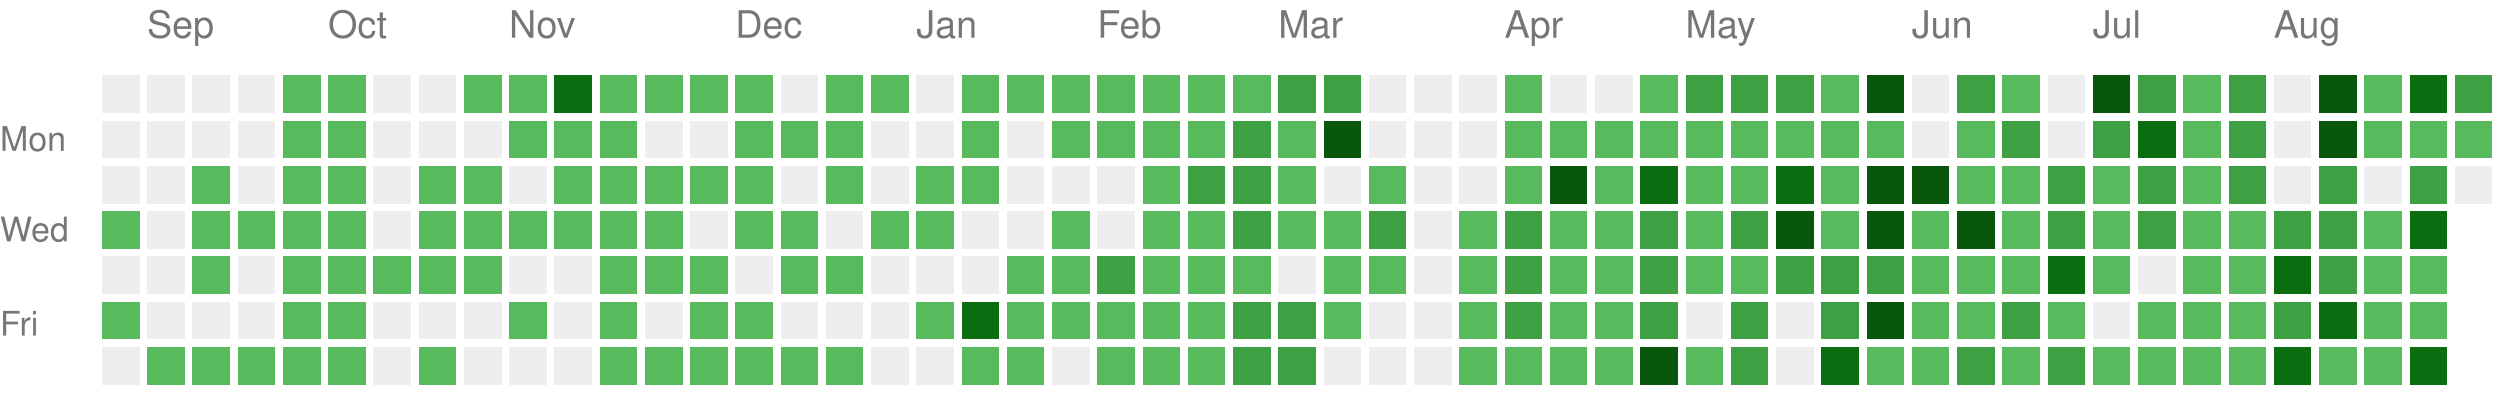
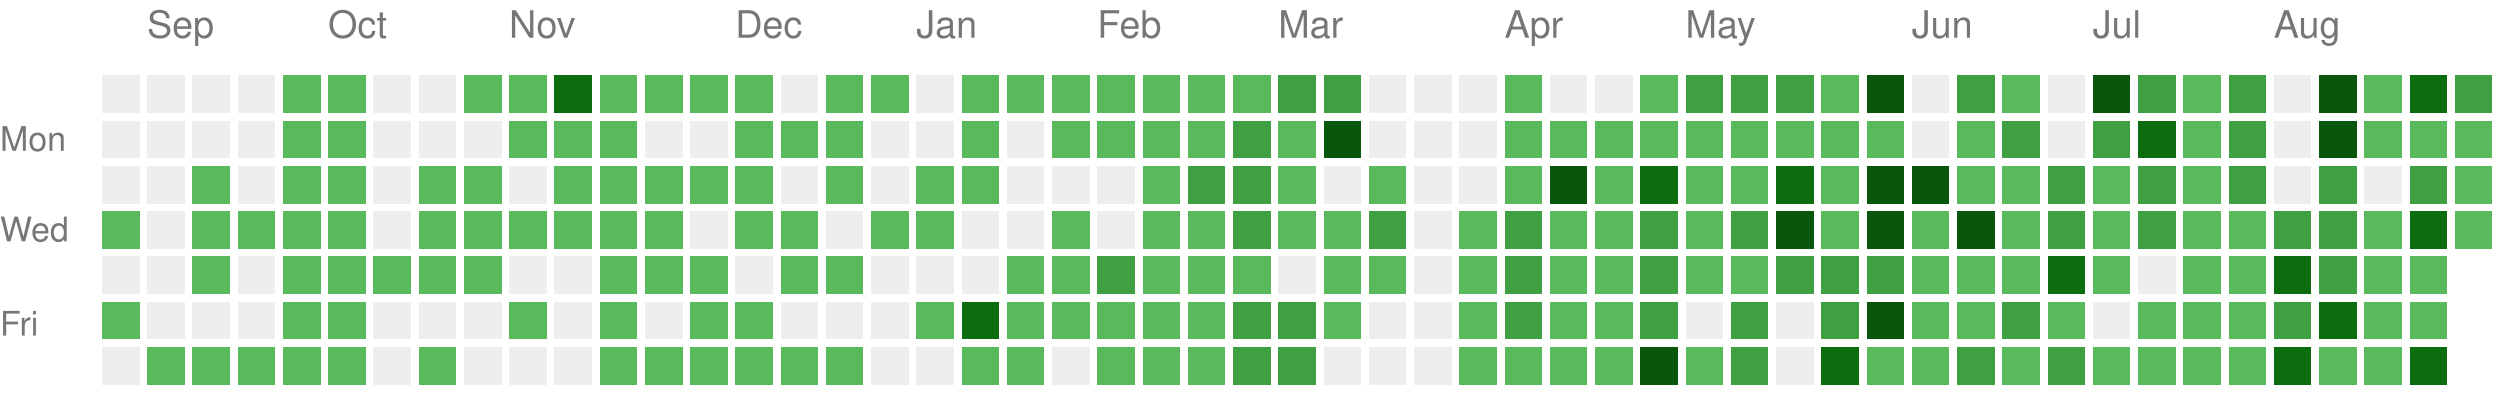
<svg xmlns="http://www.w3.org/2000/svg" version="1.1" width="663" height="104">
  <rect style="fill:#EEEEEE;shape-rendering:crispedges;" data-score="0" data-date="2025-08-31" x="27" y="20" width="10" height="10" />
  <rect style="fill:#EEEEEE;shape-rendering:crispedges;" data-score="0" data-date="2025-09-07" x="39" y="20" width="10" height="10" />
  <rect style="fill:#EEEEEE;shape-rendering:crispedges;" data-score="0" data-date="2025-09-14" x="51" y="20" width="10" height="10" />
  <rect style="fill:#EEEEEE;shape-rendering:crispedges;" data-score="0" data-date="2025-09-21" x="63" y="20" width="10" height="10" />
  <rect style="fill:#58ba5c;shape-rendering:crispedges;" data-score="1" data-date="2025-09-28" x="75" y="20" width="10" height="10" />
  <rect style="fill:#58ba5c;shape-rendering:crispedges;" data-score="1" data-date="2025-10-05" x="87" y="20" width="10" height="10" />
  <rect style="fill:#EEEEEE;shape-rendering:crispedges;" data-score="0" data-date="2025-10-12" x="99" y="20" width="10" height="10" />
  <rect style="fill:#EEEEEE;shape-rendering:crispedges;" data-score="0" data-date="2025-10-19" x="111" y="20" width="10" height="10" />
  <rect style="fill:#58ba5c;shape-rendering:crispedges;" data-score="1" data-date="2025-10-26" x="123" y="20" width="10" height="10" />
  <rect style="fill:#58ba5c;shape-rendering:crispedges;" data-score="1" data-date="2025-11-02" x="135" y="20" width="10" height="10" />
  <rect style="fill:#0b6d0f;shape-rendering:crispedges;" data-score="3" data-date="2025-11-09" x="147" y="20" width="10" height="10" />
  <rect style="fill:#58ba5c;shape-rendering:crispedges;" data-score="1" data-date="2025-11-16" x="159" y="20" width="10" height="10" />
  <rect style="fill:#58ba5c;shape-rendering:crispedges;" data-score="1" data-date="2025-11-23" x="171" y="20" width="10" height="10" />
  <rect style="fill:#58ba5c;shape-rendering:crispedges;" data-score="1" data-date="2025-11-30" x="183" y="20" width="10" height="10" />
  <rect style="fill:#58ba5c;shape-rendering:crispedges;" data-score="1" data-date="2025-12-07" x="195" y="20" width="10" height="10" />
  <rect style="fill:#EEEEEE;shape-rendering:crispedges;" data-score="0" data-date="2025-12-14" x="207" y="20" width="10" height="10" />
  <rect style="fill:#58ba5c;shape-rendering:crispedges;" data-score="1" data-date="2025-12-21" x="219" y="20" width="10" height="10" />
  <rect style="fill:#58ba5c;shape-rendering:crispedges;" data-score="1" data-date="2025-12-28" x="231" y="20" width="10" height="10" />
  <rect style="fill:#EEEEEE;shape-rendering:crispedges;" data-score="0" data-date="2026-01-04" x="243" y="20" width="10" height="10" />
  <rect style="fill:#58ba5c;shape-rendering:crispedges;" data-score="1" data-date="2026-01-11" x="255" y="20" width="10" height="10" />
  <rect style="fill:#58ba5c;shape-rendering:crispedges;" data-score="1" data-date="2026-01-18" x="267" y="20" width="10" height="10" />
  <rect style="fill:#58ba5c;shape-rendering:crispedges;" data-score="1" data-date="2026-01-25" x="279" y="20" width="10" height="10" />
  <rect style="fill:#58ba5c;shape-rendering:crispedges;" data-score="1" data-date="2026-02-01" x="291" y="20" width="10" height="10" />
  <rect style="fill:#58ba5c;shape-rendering:crispedges;" data-score="1" data-date="2026-02-08" x="303" y="20" width="10" height="10" />
  <rect style="fill:#58ba5c;shape-rendering:crispedges;" data-score="1" data-date="2026-02-15" x="315" y="20" width="10" height="10" />
  <rect style="fill:#58ba5c;shape-rendering:crispedges;" data-score="1" data-date="2026-02-22" x="327" y="20" width="10" height="10" />
  <rect style="fill:#3ea042;shape-rendering:crispedges;" data-score="2" data-date="2026-03-01" x="339" y="20" width="10" height="10" />
  <rect style="fill:#3ea042;shape-rendering:crispedges;" data-score="2" data-date="2026-03-08" x="351" y="20" width="10" height="10" />
  <rect style="fill:#EEEEEE;shape-rendering:crispedges;" data-score="0" data-date="2026-03-15" x="363" y="20" width="10" height="10" />
  <rect style="fill:#EEEEEE;shape-rendering:crispedges;" data-score="0" data-date="2026-03-22" x="375" y="20" width="10" height="10" />
  <rect style="fill:#EEEEEE;shape-rendering:crispedges;" data-score="0" data-date="2026-03-29" x="387" y="20" width="10" height="10" />
  <rect style="fill:#58ba5c;shape-rendering:crispedges;" data-score="1" data-date="2026-04-05" x="399" y="20" width="10" height="10" />
  <rect style="fill:#EEEEEE;shape-rendering:crispedges;" data-score="0" data-date="2026-04-12" x="411" y="20" width="10" height="10" />
  <rect style="fill:#EEEEEE;shape-rendering:crispedges;" data-score="0" data-date="2026-04-19" x="423" y="20" width="10" height="10" />
  <rect style="fill:#58ba5c;shape-rendering:crispedges;" data-score="1" data-date="2026-04-26" x="435" y="20" width="10" height="10" />
  <rect style="fill:#3ea042;shape-rendering:crispedges;" data-score="2" data-date="2026-05-03" x="447" y="20" width="10" height="10" />
  <rect style="fill:#3ea042;shape-rendering:crispedges;" data-score="2" data-date="2026-05-10" x="459" y="20" width="10" height="10" />
  <rect style="fill:#3ea042;shape-rendering:crispedges;" data-score="2" data-date="2026-05-17" x="471" y="20" width="10" height="10" />
  <rect style="fill:#58ba5c;shape-rendering:crispedges;" data-score="1" data-date="2026-05-24" x="483" y="20" width="10" height="10" />
  <rect style="fill:#09570c;shape-rendering:crispedges;" data-score="4" data-date="2026-05-31" x="495" y="20" width="10" height="10" />
  <rect style="fill:#EEEEEE;shape-rendering:crispedges;" data-score="0" data-date="2026-06-07" x="507" y="20" width="10" height="10" />
  <rect style="fill:#3ea042;shape-rendering:crispedges;" data-score="2" data-date="2026-06-14" x="519" y="20" width="10" height="10" />
  <rect style="fill:#58ba5c;shape-rendering:crispedges;" data-score="1" data-date="2026-06-21" x="531" y="20" width="10" height="10" />
  <rect style="fill:#EEEEEE;shape-rendering:crispedges;" data-score="0" data-date="2026-06-28" x="543" y="20" width="10" height="10" />
  <rect style="fill:#09570c;shape-rendering:crispedges;" data-score="4" data-date="2026-07-05" x="555" y="20" width="10" height="10" />
  <rect style="fill:#3ea042;shape-rendering:crispedges;" data-score="2" data-date="2026-07-12" x="567" y="20" width="10" height="10" />
  <rect style="fill:#58ba5c;shape-rendering:crispedges;" data-score="1" data-date="2026-07-19" x="579" y="20" width="10" height="10" />
  <rect style="fill:#3ea042;shape-rendering:crispedges;" data-score="2" data-date="2026-07-26" x="591" y="20" width="10" height="10" />
  <rect style="fill:#EEEEEE;shape-rendering:crispedges;" data-score="0" data-date="2026-08-02" x="603" y="20" width="10" height="10" />
  <rect style="fill:#09570c;shape-rendering:crispedges;" data-score="4" data-date="2026-08-09" x="615" y="20" width="10" height="10" />
  <rect style="fill:#58ba5c;shape-rendering:crispedges;" data-score="1" data-date="2026-08-16" x="627" y="20" width="10" height="10" />
  <rect style="fill:#0b6d0f;shape-rendering:crispedges;" data-score="3" data-date="2026-08-23" x="639" y="20" width="10" height="10" />
  <rect style="fill:#3ea042;shape-rendering:crispedges;" data-score="2" data-date="2026-08-30" x="651" y="20" width="10" height="10" />
  <rect style="fill:#EEEEEE;shape-rendering:crispedges;" data-score="0" data-date="2025-09-01" x="27" y="32" width="10" height="10" />
  <rect style="fill:#EEEEEE;shape-rendering:crispedges;" data-score="0" data-date="2025-09-08" x="39" y="32" width="10" height="10" />
  <rect style="fill:#EEEEEE;shape-rendering:crispedges;" data-score="0" data-date="2025-09-15" x="51" y="32" width="10" height="10" />
  <rect style="fill:#EEEEEE;shape-rendering:crispedges;" data-score="0" data-date="2025-09-22" x="63" y="32" width="10" height="10" />
  <rect style="fill:#58ba5c;shape-rendering:crispedges;" data-score="1" data-date="2025-09-29" x="75" y="32" width="10" height="10" />
  <rect style="fill:#58ba5c;shape-rendering:crispedges;" data-score="1" data-date="2025-10-06" x="87" y="32" width="10" height="10" />
  <rect style="fill:#EEEEEE;shape-rendering:crispedges;" data-score="0" data-date="2025-10-13" x="99" y="32" width="10" height="10" />
  <rect style="fill:#EEEEEE;shape-rendering:crispedges;" data-score="0" data-date="2025-10-20" x="111" y="32" width="10" height="10" />
  <rect style="fill:#EEEEEE;shape-rendering:crispedges;" data-score="0" data-date="2025-10-27" x="123" y="32" width="10" height="10" />
  <rect style="fill:#58ba5c;shape-rendering:crispedges;" data-score="1" data-date="2025-11-03" x="135" y="32" width="10" height="10" />
  <rect style="fill:#58ba5c;shape-rendering:crispedges;" data-score="1" data-date="2025-11-10" x="147" y="32" width="10" height="10" />
  <rect style="fill:#58ba5c;shape-rendering:crispedges;" data-score="1" data-date="2025-11-17" x="159" y="32" width="10" height="10" />
  <rect style="fill:#EEEEEE;shape-rendering:crispedges;" data-score="0" data-date="2025-11-24" x="171" y="32" width="10" height="10" />
  <rect style="fill:#EEEEEE;shape-rendering:crispedges;" data-score="0" data-date="2025-12-01" x="183" y="32" width="10" height="10" />
  <rect style="fill:#58ba5c;shape-rendering:crispedges;" data-score="1" data-date="2025-12-08" x="195" y="32" width="10" height="10" />
  <rect style="fill:#58ba5c;shape-rendering:crispedges;" data-score="1" data-date="2025-12-15" x="207" y="32" width="10" height="10" />
  <rect style="fill:#58ba5c;shape-rendering:crispedges;" data-score="1" data-date="2025-12-22" x="219" y="32" width="10" height="10" />
  <rect style="fill:#EEEEEE;shape-rendering:crispedges;" data-score="0" data-date="2025-12-29" x="231" y="32" width="10" height="10" />
  <rect style="fill:#EEEEEE;shape-rendering:crispedges;" data-score="0" data-date="2026-01-05" x="243" y="32" width="10" height="10" />
  <rect style="fill:#58ba5c;shape-rendering:crispedges;" data-score="1" data-date="2026-01-12" x="255" y="32" width="10" height="10" />
  <rect style="fill:#EEEEEE;shape-rendering:crispedges;" data-score="0" data-date="2026-01-19" x="267" y="32" width="10" height="10" />
  <rect style="fill:#58ba5c;shape-rendering:crispedges;" data-score="1" data-date="2026-01-26" x="279" y="32" width="10" height="10" />
  <rect style="fill:#58ba5c;shape-rendering:crispedges;" data-score="1" data-date="2026-02-02" x="291" y="32" width="10" height="10" />
  <rect style="fill:#58ba5c;shape-rendering:crispedges;" data-score="1" data-date="2026-02-09" x="303" y="32" width="10" height="10" />
  <rect style="fill:#58ba5c;shape-rendering:crispedges;" data-score="1" data-date="2026-02-16" x="315" y="32" width="10" height="10" />
  <rect style="fill:#3ea042;shape-rendering:crispedges;" data-score="2" data-date="2026-02-23" x="327" y="32" width="10" height="10" />
  <rect style="fill:#58ba5c;shape-rendering:crispedges;" data-score="1" data-date="2026-03-02" x="339" y="32" width="10" height="10" />
  <rect style="fill:#09570c;shape-rendering:crispedges;" data-score="4" data-date="2026-03-09" x="351" y="32" width="10" height="10" />
  <rect style="fill:#EEEEEE;shape-rendering:crispedges;" data-score="0" data-date="2026-03-16" x="363" y="32" width="10" height="10" />
  <rect style="fill:#EEEEEE;shape-rendering:crispedges;" data-score="0" data-date="2026-03-23" x="375" y="32" width="10" height="10" />
  <rect style="fill:#EEEEEE;shape-rendering:crispedges;" data-score="0" data-date="2026-03-30" x="387" y="32" width="10" height="10" />
  <rect style="fill:#58ba5c;shape-rendering:crispedges;" data-score="1" data-date="2026-04-06" x="399" y="32" width="10" height="10" />
  <rect style="fill:#58ba5c;shape-rendering:crispedges;" data-score="1" data-date="2026-04-13" x="411" y="32" width="10" height="10" />
  <rect style="fill:#58ba5c;shape-rendering:crispedges;" data-score="1" data-date="2026-04-20" x="423" y="32" width="10" height="10" />
  <rect style="fill:#58ba5c;shape-rendering:crispedges;" data-score="1" data-date="2026-04-27" x="435" y="32" width="10" height="10" />
  <rect style="fill:#58ba5c;shape-rendering:crispedges;" data-score="1" data-date="2026-05-04" x="447" y="32" width="10" height="10" />
  <rect style="fill:#58ba5c;shape-rendering:crispedges;" data-score="1" data-date="2026-05-11" x="459" y="32" width="10" height="10" />
  <rect style="fill:#58ba5c;shape-rendering:crispedges;" data-score="1" data-date="2026-05-18" x="471" y="32" width="10" height="10" />
  <rect style="fill:#58ba5c;shape-rendering:crispedges;" data-score="1" data-date="2026-05-25" x="483" y="32" width="10" height="10" />
  <rect style="fill:#58ba5c;shape-rendering:crispedges;" data-score="1" data-date="2026-06-01" x="495" y="32" width="10" height="10" />
  <rect style="fill:#EEEEEE;shape-rendering:crispedges;" data-score="0" data-date="2026-06-08" x="507" y="32" width="10" height="10" />
  <rect style="fill:#58ba5c;shape-rendering:crispedges;" data-score="1" data-date="2026-06-15" x="519" y="32" width="10" height="10" />
  <rect style="fill:#3ea042;shape-rendering:crispedges;" data-score="2" data-date="2026-06-22" x="531" y="32" width="10" height="10" />
  <rect style="fill:#EEEEEE;shape-rendering:crispedges;" data-score="0" data-date="2026-06-29" x="543" y="32" width="10" height="10" />
  <rect style="fill:#3ea042;shape-rendering:crispedges;" data-score="2" data-date="2026-07-06" x="555" y="32" width="10" height="10" />
  <rect style="fill:#0b6d0f;shape-rendering:crispedges;" data-score="3" data-date="2026-07-13" x="567" y="32" width="10" height="10" />
  <rect style="fill:#58ba5c;shape-rendering:crispedges;" data-score="1" data-date="2026-07-20" x="579" y="32" width="10" height="10" />
  <rect style="fill:#3ea042;shape-rendering:crispedges;" data-score="2" data-date="2026-07-27" x="591" y="32" width="10" height="10" />
  <rect style="fill:#EEEEEE;shape-rendering:crispedges;" data-score="0" data-date="2026-08-03" x="603" y="32" width="10" height="10" />
  <rect style="fill:#09570c;shape-rendering:crispedges;" data-score="4" data-date="2026-08-10" x="615" y="32" width="10" height="10" />
  <rect style="fill:#58ba5c;shape-rendering:crispedges;" data-score="1" data-date="2026-08-17" x="627" y="32" width="10" height="10" />
  <rect style="fill:#58ba5c;shape-rendering:crispedges;" data-score="1" data-date="2026-08-24" x="639" y="32" width="10" height="10" />
  <rect style="fill:#58ba5c;shape-rendering:crispedges;" data-score="1" data-date="2026-08-31" x="651" y="32" width="10" height="10" />
  <rect style="fill:#EEEEEE;shape-rendering:crispedges;" data-score="0" data-date="2025-09-02" x="27" y="44" width="10" height="10" />
  <rect style="fill:#EEEEEE;shape-rendering:crispedges;" data-score="0" data-date="2025-09-09" x="39" y="44" width="10" height="10" />
  <rect style="fill:#58ba5c;shape-rendering:crispedges;" data-score="1" data-date="2025-09-16" x="51" y="44" width="10" height="10" />
  <rect style="fill:#EEEEEE;shape-rendering:crispedges;" data-score="0" data-date="2025-09-23" x="63" y="44" width="10" height="10" />
  <rect style="fill:#58ba5c;shape-rendering:crispedges;" data-score="1" data-date="2025-09-30" x="75" y="44" width="10" height="10" />
  <rect style="fill:#58ba5c;shape-rendering:crispedges;" data-score="1" data-date="2025-10-07" x="87" y="44" width="10" height="10" />
  <rect style="fill:#EEEEEE;shape-rendering:crispedges;" data-score="0" data-date="2025-10-14" x="99" y="44" width="10" height="10" />
  <rect style="fill:#58ba5c;shape-rendering:crispedges;" data-score="1" data-date="2025-10-21" x="111" y="44" width="10" height="10" />
  <rect style="fill:#58ba5c;shape-rendering:crispedges;" data-score="1" data-date="2025-10-28" x="123" y="44" width="10" height="10" />
  <rect style="fill:#EEEEEE;shape-rendering:crispedges;" data-score="0" data-date="2025-11-04" x="135" y="44" width="10" height="10" />
  <rect style="fill:#58ba5c;shape-rendering:crispedges;" data-score="1" data-date="2025-11-11" x="147" y="44" width="10" height="10" />
  <rect style="fill:#58ba5c;shape-rendering:crispedges;" data-score="1" data-date="2025-11-18" x="159" y="44" width="10" height="10" />
  <rect style="fill:#58ba5c;shape-rendering:crispedges;" data-score="1" data-date="2025-11-25" x="171" y="44" width="10" height="10" />
  <rect style="fill:#58ba5c;shape-rendering:crispedges;" data-score="1" data-date="2025-12-02" x="183" y="44" width="10" height="10" />
  <rect style="fill:#58ba5c;shape-rendering:crispedges;" data-score="1" data-date="2025-12-09" x="195" y="44" width="10" height="10" />
  <rect style="fill:#EEEEEE;shape-rendering:crispedges;" data-score="0" data-date="2025-12-16" x="207" y="44" width="10" height="10" />
  <rect style="fill:#58ba5c;shape-rendering:crispedges;" data-score="1" data-date="2025-12-23" x="219" y="44" width="10" height="10" />
  <rect style="fill:#EEEEEE;shape-rendering:crispedges;" data-score="0" data-date="2025-12-30" x="231" y="44" width="10" height="10" />
  <rect style="fill:#58ba5c;shape-rendering:crispedges;" data-score="1" data-date="2026-01-06" x="243" y="44" width="10" height="10" />
  <rect style="fill:#58ba5c;shape-rendering:crispedges;" data-score="1" data-date="2026-01-13" x="255" y="44" width="10" height="10" />
  <rect style="fill:#EEEEEE;shape-rendering:crispedges;" data-score="0" data-date="2026-01-20" x="267" y="44" width="10" height="10" />
  <rect style="fill:#EEEEEE;shape-rendering:crispedges;" data-score="0" data-date="2026-01-27" x="279" y="44" width="10" height="10" />
  <rect style="fill:#EEEEEE;shape-rendering:crispedges;" data-score="0" data-date="2026-02-03" x="291" y="44" width="10" height="10" />
  <rect style="fill:#58ba5c;shape-rendering:crispedges;" data-score="1" data-date="2026-02-10" x="303" y="44" width="10" height="10" />
  <rect style="fill:#3ea042;shape-rendering:crispedges;" data-score="2" data-date="2026-02-17" x="315" y="44" width="10" height="10" />
  <rect style="fill:#3ea042;shape-rendering:crispedges;" data-score="2" data-date="2026-02-24" x="327" y="44" width="10" height="10" />
  <rect style="fill:#58ba5c;shape-rendering:crispedges;" data-score="1" data-date="2026-03-03" x="339" y="44" width="10" height="10" />
  <rect style="fill:#EEEEEE;shape-rendering:crispedges;" data-score="0" data-date="2026-03-10" x="351" y="44" width="10" height="10" />
  <rect style="fill:#58ba5c;shape-rendering:crispedges;" data-score="1" data-date="2026-03-17" x="363" y="44" width="10" height="10" />
  <rect style="fill:#EEEEEE;shape-rendering:crispedges;" data-score="0" data-date="2026-03-24" x="375" y="44" width="10" height="10" />
  <rect style="fill:#EEEEEE;shape-rendering:crispedges;" data-score="0" data-date="2026-03-31" x="387" y="44" width="10" height="10" />
  <rect style="fill:#58ba5c;shape-rendering:crispedges;" data-score="1" data-date="2026-04-07" x="399" y="44" width="10" height="10" />
  <rect style="fill:#09570c;shape-rendering:crispedges;" data-score="4" data-date="2026-04-14" x="411" y="44" width="10" height="10" />
  <rect style="fill:#58ba5c;shape-rendering:crispedges;" data-score="1" data-date="2026-04-21" x="423" y="44" width="10" height="10" />
  <rect style="fill:#0b6d0f;shape-rendering:crispedges;" data-score="3" data-date="2026-04-28" x="435" y="44" width="10" height="10" />
  <rect style="fill:#58ba5c;shape-rendering:crispedges;" data-score="1" data-date="2026-05-05" x="447" y="44" width="10" height="10" />
  <rect style="fill:#58ba5c;shape-rendering:crispedges;" data-score="1" data-date="2026-05-12" x="459" y="44" width="10" height="10" />
  <rect style="fill:#0b6d0f;shape-rendering:crispedges;" data-score="3" data-date="2026-05-19" x="471" y="44" width="10" height="10" />
  <rect style="fill:#58ba5c;shape-rendering:crispedges;" data-score="1" data-date="2026-05-26" x="483" y="44" width="10" height="10" />
  <rect style="fill:#09570c;shape-rendering:crispedges;" data-score="4" data-date="2026-06-02" x="495" y="44" width="10" height="10" />
  <rect style="fill:#09570c;shape-rendering:crispedges;" data-score="4" data-date="2026-06-09" x="507" y="44" width="10" height="10" />
  <rect style="fill:#58ba5c;shape-rendering:crispedges;" data-score="1" data-date="2026-06-16" x="519" y="44" width="10" height="10" />
  <rect style="fill:#58ba5c;shape-rendering:crispedges;" data-score="1" data-date="2026-06-23" x="531" y="44" width="10" height="10" />
  <rect style="fill:#3ea042;shape-rendering:crispedges;" data-score="2" data-date="2026-06-30" x="543" y="44" width="10" height="10" />
  <rect style="fill:#58ba5c;shape-rendering:crispedges;" data-score="1" data-date="2026-07-07" x="555" y="44" width="10" height="10" />
  <rect style="fill:#3ea042;shape-rendering:crispedges;" data-score="2" data-date="2026-07-14" x="567" y="44" width="10" height="10" />
  <rect style="fill:#58ba5c;shape-rendering:crispedges;" data-score="1" data-date="2026-07-21" x="579" y="44" width="10" height="10" />
  <rect style="fill:#3ea042;shape-rendering:crispedges;" data-score="2" data-date="2026-07-28" x="591" y="44" width="10" height="10" />
  <rect style="fill:#EEEEEE;shape-rendering:crispedges;" data-score="0" data-date="2026-08-04" x="603" y="44" width="10" height="10" />
  <rect style="fill:#3ea042;shape-rendering:crispedges;" data-score="2" data-date="2026-08-11" x="615" y="44" width="10" height="10" />
  <rect style="fill:#EEEEEE;shape-rendering:crispedges;" data-score="0" data-date="2026-08-18" x="627" y="44" width="10" height="10" />
  <rect style="fill:#3ea042;shape-rendering:crispedges;" data-score="2" data-date="2026-08-25" x="639" y="44" width="10" height="10" />
-   <rect style="fill:#EEEEEE;shape-rendering:crispedges;" data-score="0" data-date="2026-09-01" x="651" y="44" width="10" height="10" />
+   <rect style="fill:#58ba5c;shape-rendering:crispedges;" data-score="1" data-date="2026-09-01" x="651" y="44" width="10" height="10" />
  <rect style="fill:#58ba5c;shape-rendering:crispedges;" data-score="1" data-date="2025-09-03" x="27" y="56" width="10" height="10" />
  <rect style="fill:#EEEEEE;shape-rendering:crispedges;" data-score="0" data-date="2025-09-10" x="39" y="56" width="10" height="10" />
  <rect style="fill:#58ba5c;shape-rendering:crispedges;" data-score="1" data-date="2025-09-17" x="51" y="56" width="10" height="10" />
  <rect style="fill:#58ba5c;shape-rendering:crispedges;" data-score="1" data-date="2025-09-24" x="63" y="56" width="10" height="10" />
  <rect style="fill:#58ba5c;shape-rendering:crispedges;" data-score="1" data-date="2025-10-01" x="75" y="56" width="10" height="10" />
  <rect style="fill:#58ba5c;shape-rendering:crispedges;" data-score="1" data-date="2025-10-08" x="87" y="56" width="10" height="10" />
  <rect style="fill:#EEEEEE;shape-rendering:crispedges;" data-score="0" data-date="2025-10-15" x="99" y="56" width="10" height="10" />
  <rect style="fill:#58ba5c;shape-rendering:crispedges;" data-score="1" data-date="2025-10-22" x="111" y="56" width="10" height="10" />
  <rect style="fill:#58ba5c;shape-rendering:crispedges;" data-score="1" data-date="2025-10-29" x="123" y="56" width="10" height="10" />
  <rect style="fill:#58ba5c;shape-rendering:crispedges;" data-score="1" data-date="2025-11-05" x="135" y="56" width="10" height="10" />
  <rect style="fill:#58ba5c;shape-rendering:crispedges;" data-score="1" data-date="2025-11-12" x="147" y="56" width="10" height="10" />
  <rect style="fill:#58ba5c;shape-rendering:crispedges;" data-score="1" data-date="2025-11-19" x="159" y="56" width="10" height="10" />
  <rect style="fill:#58ba5c;shape-rendering:crispedges;" data-score="1" data-date="2025-11-26" x="171" y="56" width="10" height="10" />
  <rect style="fill:#EEEEEE;shape-rendering:crispedges;" data-score="0" data-date="2025-12-03" x="183" y="56" width="10" height="10" />
  <rect style="fill:#58ba5c;shape-rendering:crispedges;" data-score="1" data-date="2025-12-10" x="195" y="56" width="10" height="10" />
  <rect style="fill:#58ba5c;shape-rendering:crispedges;" data-score="1" data-date="2025-12-17" x="207" y="56" width="10" height="10" />
  <rect style="fill:#EEEEEE;shape-rendering:crispedges;" data-score="0" data-date="2025-12-24" x="219" y="56" width="10" height="10" />
  <rect style="fill:#58ba5c;shape-rendering:crispedges;" data-score="1" data-date="2025-12-31" x="231" y="56" width="10" height="10" />
  <rect style="fill:#58ba5c;shape-rendering:crispedges;" data-score="1" data-date="2026-01-07" x="243" y="56" width="10" height="10" />
  <rect style="fill:#EEEEEE;shape-rendering:crispedges;" data-score="0" data-date="2026-01-14" x="255" y="56" width="10" height="10" />
  <rect style="fill:#EEEEEE;shape-rendering:crispedges;" data-score="0" data-date="2026-01-21" x="267" y="56" width="10" height="10" />
  <rect style="fill:#58ba5c;shape-rendering:crispedges;" data-score="1" data-date="2026-01-28" x="279" y="56" width="10" height="10" />
  <rect style="fill:#EEEEEE;shape-rendering:crispedges;" data-score="0" data-date="2026-02-04" x="291" y="56" width="10" height="10" />
  <rect style="fill:#58ba5c;shape-rendering:crispedges;" data-score="1" data-date="2026-02-11" x="303" y="56" width="10" height="10" />
  <rect style="fill:#58ba5c;shape-rendering:crispedges;" data-score="1" data-date="2026-02-18" x="315" y="56" width="10" height="10" />
  <rect style="fill:#3ea042;shape-rendering:crispedges;" data-score="2" data-date="2026-02-25" x="327" y="56" width="10" height="10" />
  <rect style="fill:#58ba5c;shape-rendering:crispedges;" data-score="1" data-date="2026-03-04" x="339" y="56" width="10" height="10" />
  <rect style="fill:#58ba5c;shape-rendering:crispedges;" data-score="1" data-date="2026-03-11" x="351" y="56" width="10" height="10" />
  <rect style="fill:#3ea042;shape-rendering:crispedges;" data-score="2" data-date="2026-03-18" x="363" y="56" width="10" height="10" />
  <rect style="fill:#EEEEEE;shape-rendering:crispedges;" data-score="0" data-date="2026-03-25" x="375" y="56" width="10" height="10" />
  <rect style="fill:#58ba5c;shape-rendering:crispedges;" data-score="1" data-date="2026-04-01" x="387" y="56" width="10" height="10" />
  <rect style="fill:#3ea042;shape-rendering:crispedges;" data-score="2" data-date="2026-04-08" x="399" y="56" width="10" height="10" />
  <rect style="fill:#58ba5c;shape-rendering:crispedges;" data-score="1" data-date="2026-04-15" x="411" y="56" width="10" height="10" />
  <rect style="fill:#58ba5c;shape-rendering:crispedges;" data-score="1" data-date="2026-04-22" x="423" y="56" width="10" height="10" />
  <rect style="fill:#3ea042;shape-rendering:crispedges;" data-score="2" data-date="2026-04-29" x="435" y="56" width="10" height="10" />
  <rect style="fill:#58ba5c;shape-rendering:crispedges;" data-score="1" data-date="2026-05-06" x="447" y="56" width="10" height="10" />
  <rect style="fill:#3ea042;shape-rendering:crispedges;" data-score="2" data-date="2026-05-13" x="459" y="56" width="10" height="10" />
  <rect style="fill:#09570c;shape-rendering:crispedges;" data-score="4" data-date="2026-05-20" x="471" y="56" width="10" height="10" />
  <rect style="fill:#58ba5c;shape-rendering:crispedges;" data-score="1" data-date="2026-05-27" x="483" y="56" width="10" height="10" />
  <rect style="fill:#09570c;shape-rendering:crispedges;" data-score="4" data-date="2026-06-03" x="495" y="56" width="10" height="10" />
  <rect style="fill:#58ba5c;shape-rendering:crispedges;" data-score="1" data-date="2026-06-10" x="507" y="56" width="10" height="10" />
  <rect style="fill:#09570c;shape-rendering:crispedges;" data-score="4" data-date="2026-06-17" x="519" y="56" width="10" height="10" />
  <rect style="fill:#58ba5c;shape-rendering:crispedges;" data-score="1" data-date="2026-06-24" x="531" y="56" width="10" height="10" />
  <rect style="fill:#3ea042;shape-rendering:crispedges;" data-score="2" data-date="2026-07-01" x="543" y="56" width="10" height="10" />
  <rect style="fill:#58ba5c;shape-rendering:crispedges;" data-score="1" data-date="2026-07-08" x="555" y="56" width="10" height="10" />
  <rect style="fill:#3ea042;shape-rendering:crispedges;" data-score="2" data-date="2026-07-15" x="567" y="56" width="10" height="10" />
  <rect style="fill:#58ba5c;shape-rendering:crispedges;" data-score="1" data-date="2026-07-22" x="579" y="56" width="10" height="10" />
  <rect style="fill:#58ba5c;shape-rendering:crispedges;" data-score="1" data-date="2026-07-29" x="591" y="56" width="10" height="10" />
  <rect style="fill:#3ea042;shape-rendering:crispedges;" data-score="2" data-date="2026-08-05" x="603" y="56" width="10" height="10" />
  <rect style="fill:#3ea042;shape-rendering:crispedges;" data-score="2" data-date="2026-08-12" x="615" y="56" width="10" height="10" />
  <rect style="fill:#58ba5c;shape-rendering:crispedges;" data-score="1" data-date="2026-08-19" x="627" y="56" width="10" height="10" />
  <rect style="fill:#0b6d0f;shape-rendering:crispedges;" data-score="3" data-date="2026-08-26" x="639" y="56" width="10" height="10" />
+   <rect style="fill:#58ba5c;shape-rendering:crispedges;" data-score="1" data-date="2026-09-02" x="651" y="56" width="10" height="10" />
  <rect style="fill:#EEEEEE;shape-rendering:crispedges;" data-score="0" data-date="2025-09-04" x="27" y="68" width="10" height="10" />
  <rect style="fill:#EEEEEE;shape-rendering:crispedges;" data-score="0" data-date="2025-09-11" x="39" y="68" width="10" height="10" />
  <rect style="fill:#58ba5c;shape-rendering:crispedges;" data-score="1" data-date="2025-09-18" x="51" y="68" width="10" height="10" />
  <rect style="fill:#EEEEEE;shape-rendering:crispedges;" data-score="0" data-date="2025-09-25" x="63" y="68" width="10" height="10" />
  <rect style="fill:#58ba5c;shape-rendering:crispedges;" data-score="1" data-date="2025-10-02" x="75" y="68" width="10" height="10" />
  <rect style="fill:#58ba5c;shape-rendering:crispedges;" data-score="1" data-date="2025-10-09" x="87" y="68" width="10" height="10" />
  <rect style="fill:#58ba5c;shape-rendering:crispedges;" data-score="1" data-date="2025-10-16" x="99" y="68" width="10" height="10" />
  <rect style="fill:#58ba5c;shape-rendering:crispedges;" data-score="1" data-date="2025-10-23" x="111" y="68" width="10" height="10" />
  <rect style="fill:#58ba5c;shape-rendering:crispedges;" data-score="1" data-date="2025-10-30" x="123" y="68" width="10" height="10" />
  <rect style="fill:#EEEEEE;shape-rendering:crispedges;" data-score="0" data-date="2025-11-06" x="135" y="68" width="10" height="10" />
  <rect style="fill:#EEEEEE;shape-rendering:crispedges;" data-score="0" data-date="2025-11-13" x="147" y="68" width="10" height="10" />
  <rect style="fill:#58ba5c;shape-rendering:crispedges;" data-score="1" data-date="2025-11-20" x="159" y="68" width="10" height="10" />
  <rect style="fill:#58ba5c;shape-rendering:crispedges;" data-score="1" data-date="2025-11-27" x="171" y="68" width="10" height="10" />
  <rect style="fill:#58ba5c;shape-rendering:crispedges;" data-score="1" data-date="2025-12-04" x="183" y="68" width="10" height="10" />
  <rect style="fill:#EEEEEE;shape-rendering:crispedges;" data-score="0" data-date="2025-12-11" x="195" y="68" width="10" height="10" />
  <rect style="fill:#58ba5c;shape-rendering:crispedges;" data-score="1" data-date="2025-12-18" x="207" y="68" width="10" height="10" />
  <rect style="fill:#58ba5c;shape-rendering:crispedges;" data-score="1" data-date="2025-12-25" x="219" y="68" width="10" height="10" />
  <rect style="fill:#EEEEEE;shape-rendering:crispedges;" data-score="0" data-date="2026-01-01" x="231" y="68" width="10" height="10" />
  <rect style="fill:#EEEEEE;shape-rendering:crispedges;" data-score="0" data-date="2026-01-08" x="243" y="68" width="10" height="10" />
  <rect style="fill:#EEEEEE;shape-rendering:crispedges;" data-score="0" data-date="2026-01-15" x="255" y="68" width="10" height="10" />
  <rect style="fill:#58ba5c;shape-rendering:crispedges;" data-score="1" data-date="2026-01-22" x="267" y="68" width="10" height="10" />
  <rect style="fill:#58ba5c;shape-rendering:crispedges;" data-score="1" data-date="2026-01-29" x="279" y="68" width="10" height="10" />
  <rect style="fill:#3ea042;shape-rendering:crispedges;" data-score="2" data-date="2026-02-05" x="291" y="68" width="10" height="10" />
  <rect style="fill:#58ba5c;shape-rendering:crispedges;" data-score="1" data-date="2026-02-12" x="303" y="68" width="10" height="10" />
  <rect style="fill:#58ba5c;shape-rendering:crispedges;" data-score="1" data-date="2026-02-19" x="315" y="68" width="10" height="10" />
  <rect style="fill:#58ba5c;shape-rendering:crispedges;" data-score="1" data-date="2026-02-26" x="327" y="68" width="10" height="10" />
  <rect style="fill:#EEEEEE;shape-rendering:crispedges;" data-score="0" data-date="2026-03-05" x="339" y="68" width="10" height="10" />
  <rect style="fill:#58ba5c;shape-rendering:crispedges;" data-score="1" data-date="2026-03-12" x="351" y="68" width="10" height="10" />
  <rect style="fill:#58ba5c;shape-rendering:crispedges;" data-score="1" data-date="2026-03-19" x="363" y="68" width="10" height="10" />
  <rect style="fill:#EEEEEE;shape-rendering:crispedges;" data-score="0" data-date="2026-03-26" x="375" y="68" width="10" height="10" />
  <rect style="fill:#58ba5c;shape-rendering:crispedges;" data-score="1" data-date="2026-04-02" x="387" y="68" width="10" height="10" />
  <rect style="fill:#3ea042;shape-rendering:crispedges;" data-score="2" data-date="2026-04-09" x="399" y="68" width="10" height="10" />
  <rect style="fill:#58ba5c;shape-rendering:crispedges;" data-score="1" data-date="2026-04-16" x="411" y="68" width="10" height="10" />
  <rect style="fill:#58ba5c;shape-rendering:crispedges;" data-score="1" data-date="2026-04-23" x="423" y="68" width="10" height="10" />
  <rect style="fill:#3ea042;shape-rendering:crispedges;" data-score="2" data-date="2026-04-30" x="435" y="68" width="10" height="10" />
  <rect style="fill:#58ba5c;shape-rendering:crispedges;" data-score="1" data-date="2026-05-07" x="447" y="68" width="10" height="10" />
  <rect style="fill:#58ba5c;shape-rendering:crispedges;" data-score="1" data-date="2026-05-14" x="459" y="68" width="10" height="10" />
  <rect style="fill:#3ea042;shape-rendering:crispedges;" data-score="2" data-date="2026-05-21" x="471" y="68" width="10" height="10" />
  <rect style="fill:#3ea042;shape-rendering:crispedges;" data-score="2" data-date="2026-05-28" x="483" y="68" width="10" height="10" />
  <rect style="fill:#3ea042;shape-rendering:crispedges;" data-score="2" data-date="2026-06-04" x="495" y="68" width="10" height="10" />
  <rect style="fill:#58ba5c;shape-rendering:crispedges;" data-score="1" data-date="2026-06-11" x="507" y="68" width="10" height="10" />
  <rect style="fill:#58ba5c;shape-rendering:crispedges;" data-score="1" data-date="2026-06-18" x="519" y="68" width="10" height="10" />
  <rect style="fill:#58ba5c;shape-rendering:crispedges;" data-score="1" data-date="2026-06-25" x="531" y="68" width="10" height="10" />
  <rect style="fill:#0b6d0f;shape-rendering:crispedges;" data-score="3" data-date="2026-07-02" x="543" y="68" width="10" height="10" />
  <rect style="fill:#58ba5c;shape-rendering:crispedges;" data-score="1" data-date="2026-07-09" x="555" y="68" width="10" height="10" />
  <rect style="fill:#EEEEEE;shape-rendering:crispedges;" data-score="0" data-date="2026-07-16" x="567" y="68" width="10" height="10" />
  <rect style="fill:#58ba5c;shape-rendering:crispedges;" data-score="1" data-date="2026-07-23" x="579" y="68" width="10" height="10" />
  <rect style="fill:#58ba5c;shape-rendering:crispedges;" data-score="1" data-date="2026-07-30" x="591" y="68" width="10" height="10" />
  <rect style="fill:#0b6d0f;shape-rendering:crispedges;" data-score="3" data-date="2026-08-06" x="603" y="68" width="10" height="10" />
  <rect style="fill:#3ea042;shape-rendering:crispedges;" data-score="2" data-date="2026-08-13" x="615" y="68" width="10" height="10" />
  <rect style="fill:#58ba5c;shape-rendering:crispedges;" data-score="1" data-date="2026-08-20" x="627" y="68" width="10" height="10" />
  <rect style="fill:#58ba5c;shape-rendering:crispedges;" data-score="1" data-date="2026-08-27" x="639" y="68" width="10" height="10" />
  <rect style="fill:#58ba5c;shape-rendering:crispedges;" data-score="1" data-date="2025-09-05" x="27" y="80" width="10" height="10" />
  <rect style="fill:#EEEEEE;shape-rendering:crispedges;" data-score="0" data-date="2025-09-12" x="39" y="80" width="10" height="10" />
  <rect style="fill:#EEEEEE;shape-rendering:crispedges;" data-score="0" data-date="2025-09-19" x="51" y="80" width="10" height="10" />
  <rect style="fill:#EEEEEE;shape-rendering:crispedges;" data-score="0" data-date="2025-09-26" x="63" y="80" width="10" height="10" />
  <rect style="fill:#58ba5c;shape-rendering:crispedges;" data-score="1" data-date="2025-10-03" x="75" y="80" width="10" height="10" />
  <rect style="fill:#58ba5c;shape-rendering:crispedges;" data-score="1" data-date="2025-10-10" x="87" y="80" width="10" height="10" />
  <rect style="fill:#EEEEEE;shape-rendering:crispedges;" data-score="0" data-date="2025-10-17" x="99" y="80" width="10" height="10" />
  <rect style="fill:#EEEEEE;shape-rendering:crispedges;" data-score="0" data-date="2025-10-24" x="111" y="80" width="10" height="10" />
  <rect style="fill:#EEEEEE;shape-rendering:crispedges;" data-score="0" data-date="2025-10-31" x="123" y="80" width="10" height="10" />
  <rect style="fill:#58ba5c;shape-rendering:crispedges;" data-score="1" data-date="2025-11-07" x="135" y="80" width="10" height="10" />
  <rect style="fill:#EEEEEE;shape-rendering:crispedges;" data-score="0" data-date="2025-11-14" x="147" y="80" width="10" height="10" />
  <rect style="fill:#58ba5c;shape-rendering:crispedges;" data-score="1" data-date="2025-11-21" x="159" y="80" width="10" height="10" />
  <rect style="fill:#EEEEEE;shape-rendering:crispedges;" data-score="0" data-date="2025-11-28" x="171" y="80" width="10" height="10" />
  <rect style="fill:#58ba5c;shape-rendering:crispedges;" data-score="1" data-date="2025-12-05" x="183" y="80" width="10" height="10" />
  <rect style="fill:#58ba5c;shape-rendering:crispedges;" data-score="1" data-date="2025-12-12" x="195" y="80" width="10" height="10" />
  <rect style="fill:#EEEEEE;shape-rendering:crispedges;" data-score="0" data-date="2025-12-19" x="207" y="80" width="10" height="10" />
  <rect style="fill:#EEEEEE;shape-rendering:crispedges;" data-score="0" data-date="2025-12-26" x="219" y="80" width="10" height="10" />
  <rect style="fill:#EEEEEE;shape-rendering:crispedges;" data-score="0" data-date="2026-01-02" x="231" y="80" width="10" height="10" />
  <rect style="fill:#58ba5c;shape-rendering:crispedges;" data-score="1" data-date="2026-01-09" x="243" y="80" width="10" height="10" />
  <rect style="fill:#0b6d0f;shape-rendering:crispedges;" data-score="3" data-date="2026-01-16" x="255" y="80" width="10" height="10" />
  <rect style="fill:#58ba5c;shape-rendering:crispedges;" data-score="1" data-date="2026-01-23" x="267" y="80" width="10" height="10" />
  <rect style="fill:#58ba5c;shape-rendering:crispedges;" data-score="1" data-date="2026-01-30" x="279" y="80" width="10" height="10" />
  <rect style="fill:#58ba5c;shape-rendering:crispedges;" data-score="1" data-date="2026-02-06" x="291" y="80" width="10" height="10" />
  <rect style="fill:#58ba5c;shape-rendering:crispedges;" data-score="1" data-date="2026-02-13" x="303" y="80" width="10" height="10" />
  <rect style="fill:#58ba5c;shape-rendering:crispedges;" data-score="1" data-date="2026-02-20" x="315" y="80" width="10" height="10" />
  <rect style="fill:#3ea042;shape-rendering:crispedges;" data-score="2" data-date="2026-02-27" x="327" y="80" width="10" height="10" />
  <rect style="fill:#3ea042;shape-rendering:crispedges;" data-score="2" data-date="2026-03-06" x="339" y="80" width="10" height="10" />
  <rect style="fill:#58ba5c;shape-rendering:crispedges;" data-score="1" data-date="2026-03-13" x="351" y="80" width="10" height="10" />
  <rect style="fill:#EEEEEE;shape-rendering:crispedges;" data-score="0" data-date="2026-03-20" x="363" y="80" width="10" height="10" />
  <rect style="fill:#EEEEEE;shape-rendering:crispedges;" data-score="0" data-date="2026-03-27" x="375" y="80" width="10" height="10" />
  <rect style="fill:#58ba5c;shape-rendering:crispedges;" data-score="1" data-date="2026-04-03" x="387" y="80" width="10" height="10" />
  <rect style="fill:#3ea042;shape-rendering:crispedges;" data-score="2" data-date="2026-04-10" x="399" y="80" width="10" height="10" />
  <rect style="fill:#58ba5c;shape-rendering:crispedges;" data-score="1" data-date="2026-04-17" x="411" y="80" width="10" height="10" />
  <rect style="fill:#58ba5c;shape-rendering:crispedges;" data-score="1" data-date="2026-04-24" x="423" y="80" width="10" height="10" />
  <rect style="fill:#3ea042;shape-rendering:crispedges;" data-score="2" data-date="2026-05-01" x="435" y="80" width="10" height="10" />
  <rect style="fill:#EEEEEE;shape-rendering:crispedges;" data-score="0" data-date="2026-05-08" x="447" y="80" width="10" height="10" />
  <rect style="fill:#3ea042;shape-rendering:crispedges;" data-score="2" data-date="2026-05-15" x="459" y="80" width="10" height="10" />
  <rect style="fill:#EEEEEE;shape-rendering:crispedges;" data-score="0" data-date="2026-05-22" x="471" y="80" width="10" height="10" />
  <rect style="fill:#3ea042;shape-rendering:crispedges;" data-score="2" data-date="2026-05-29" x="483" y="80" width="10" height="10" />
  <rect style="fill:#09570c;shape-rendering:crispedges;" data-score="4" data-date="2026-06-05" x="495" y="80" width="10" height="10" />
  <rect style="fill:#58ba5c;shape-rendering:crispedges;" data-score="1" data-date="2026-06-12" x="507" y="80" width="10" height="10" />
  <rect style="fill:#58ba5c;shape-rendering:crispedges;" data-score="1" data-date="2026-06-19" x="519" y="80" width="10" height="10" />
  <rect style="fill:#3ea042;shape-rendering:crispedges;" data-score="2" data-date="2026-06-26" x="531" y="80" width="10" height="10" />
  <rect style="fill:#58ba5c;shape-rendering:crispedges;" data-score="1" data-date="2026-07-03" x="543" y="80" width="10" height="10" />
  <rect style="fill:#EEEEEE;shape-rendering:crispedges;" data-score="0" data-date="2026-07-10" x="555" y="80" width="10" height="10" />
  <rect style="fill:#58ba5c;shape-rendering:crispedges;" data-score="1" data-date="2026-07-17" x="567" y="80" width="10" height="10" />
  <rect style="fill:#58ba5c;shape-rendering:crispedges;" data-score="1" data-date="2026-07-24" x="579" y="80" width="10" height="10" />
  <rect style="fill:#58ba5c;shape-rendering:crispedges;" data-score="1" data-date="2026-07-31" x="591" y="80" width="10" height="10" />
  <rect style="fill:#3ea042;shape-rendering:crispedges;" data-score="2" data-date="2026-08-07" x="603" y="80" width="10" height="10" />
  <rect style="fill:#0b6d0f;shape-rendering:crispedges;" data-score="3" data-date="2026-08-14" x="615" y="80" width="10" height="10" />
  <rect style="fill:#58ba5c;shape-rendering:crispedges;" data-score="1" data-date="2026-08-21" x="627" y="80" width="10" height="10" />
  <rect style="fill:#58ba5c;shape-rendering:crispedges;" data-score="1" data-date="2026-08-28" x="639" y="80" width="10" height="10" />
  <rect style="fill:#EEEEEE;shape-rendering:crispedges;" data-score="0" data-date="2025-09-06" x="27" y="92" width="10" height="10" />
  <rect style="fill:#58ba5c;shape-rendering:crispedges;" data-score="1" data-date="2025-09-13" x="39" y="92" width="10" height="10" />
  <rect style="fill:#58ba5c;shape-rendering:crispedges;" data-score="1" data-date="2025-09-20" x="51" y="92" width="10" height="10" />
  <rect style="fill:#58ba5c;shape-rendering:crispedges;" data-score="1" data-date="2025-09-27" x="63" y="92" width="10" height="10" />
  <rect style="fill:#58ba5c;shape-rendering:crispedges;" data-score="1" data-date="2025-10-04" x="75" y="92" width="10" height="10" />
  <rect style="fill:#58ba5c;shape-rendering:crispedges;" data-score="1" data-date="2025-10-11" x="87" y="92" width="10" height="10" />
  <rect style="fill:#EEEEEE;shape-rendering:crispedges;" data-score="0" data-date="2025-10-18" x="99" y="92" width="10" height="10" />
  <rect style="fill:#58ba5c;shape-rendering:crispedges;" data-score="1" data-date="2025-10-25" x="111" y="92" width="10" height="10" />
  <rect style="fill:#EEEEEE;shape-rendering:crispedges;" data-score="0" data-date="2025-11-01" x="123" y="92" width="10" height="10" />
  <rect style="fill:#EEEEEE;shape-rendering:crispedges;" data-score="0" data-date="2025-11-08" x="135" y="92" width="10" height="10" />
  <rect style="fill:#EEEEEE;shape-rendering:crispedges;" data-score="0" data-date="2025-11-15" x="147" y="92" width="10" height="10" />
  <rect style="fill:#58ba5c;shape-rendering:crispedges;" data-score="1" data-date="2025-11-22" x="159" y="92" width="10" height="10" />
  <rect style="fill:#58ba5c;shape-rendering:crispedges;" data-score="1" data-date="2025-11-29" x="171" y="92" width="10" height="10" />
  <rect style="fill:#58ba5c;shape-rendering:crispedges;" data-score="1" data-date="2025-12-06" x="183" y="92" width="10" height="10" />
  <rect style="fill:#58ba5c;shape-rendering:crispedges;" data-score="1" data-date="2025-12-13" x="195" y="92" width="10" height="10" />
  <rect style="fill:#58ba5c;shape-rendering:crispedges;" data-score="1" data-date="2025-12-20" x="207" y="92" width="10" height="10" />
  <rect style="fill:#58ba5c;shape-rendering:crispedges;" data-score="1" data-date="2025-12-27" x="219" y="92" width="10" height="10" />
  <rect style="fill:#EEEEEE;shape-rendering:crispedges;" data-score="0" data-date="2026-01-03" x="231" y="92" width="10" height="10" />
  <rect style="fill:#EEEEEE;shape-rendering:crispedges;" data-score="0" data-date="2026-01-10" x="243" y="92" width="10" height="10" />
  <rect style="fill:#58ba5c;shape-rendering:crispedges;" data-score="1" data-date="2026-01-17" x="255" y="92" width="10" height="10" />
  <rect style="fill:#58ba5c;shape-rendering:crispedges;" data-score="1" data-date="2026-01-24" x="267" y="92" width="10" height="10" />
  <rect style="fill:#EEEEEE;shape-rendering:crispedges;" data-score="0" data-date="2026-01-31" x="279" y="92" width="10" height="10" />
  <rect style="fill:#58ba5c;shape-rendering:crispedges;" data-score="1" data-date="2026-02-07" x="291" y="92" width="10" height="10" />
  <rect style="fill:#58ba5c;shape-rendering:crispedges;" data-score="1" data-date="2026-02-14" x="303" y="92" width="10" height="10" />
  <rect style="fill:#58ba5c;shape-rendering:crispedges;" data-score="1" data-date="2026-02-21" x="315" y="92" width="10" height="10" />
  <rect style="fill:#3ea042;shape-rendering:crispedges;" data-score="2" data-date="2026-02-28" x="327" y="92" width="10" height="10" />
  <rect style="fill:#3ea042;shape-rendering:crispedges;" data-score="2" data-date="2026-03-07" x="339" y="92" width="10" height="10" />
  <rect style="fill:#EEEEEE;shape-rendering:crispedges;" data-score="0" data-date="2026-03-14" x="351" y="92" width="10" height="10" />
  <rect style="fill:#EEEEEE;shape-rendering:crispedges;" data-score="0" data-date="2026-03-21" x="363" y="92" width="10" height="10" />
  <rect style="fill:#EEEEEE;shape-rendering:crispedges;" data-score="0" data-date="2026-03-28" x="375" y="92" width="10" height="10" />
  <rect style="fill:#58ba5c;shape-rendering:crispedges;" data-score="1" data-date="2026-04-04" x="387" y="92" width="10" height="10" />
  <rect style="fill:#58ba5c;shape-rendering:crispedges;" data-score="1" data-date="2026-04-11" x="399" y="92" width="10" height="10" />
  <rect style="fill:#58ba5c;shape-rendering:crispedges;" data-score="1" data-date="2026-04-18" x="411" y="92" width="10" height="10" />
  <rect style="fill:#58ba5c;shape-rendering:crispedges;" data-score="1" data-date="2026-04-25" x="423" y="92" width="10" height="10" />
  <rect style="fill:#09570c;shape-rendering:crispedges;" data-score="4" data-date="2026-05-02" x="435" y="92" width="10" height="10" />
  <rect style="fill:#58ba5c;shape-rendering:crispedges;" data-score="1" data-date="2026-05-09" x="447" y="92" width="10" height="10" />
  <rect style="fill:#3ea042;shape-rendering:crispedges;" data-score="2" data-date="2026-05-16" x="459" y="92" width="10" height="10" />
  <rect style="fill:#EEEEEE;shape-rendering:crispedges;" data-score="0" data-date="2026-05-23" x="471" y="92" width="10" height="10" />
  <rect style="fill:#0b6d0f;shape-rendering:crispedges;" data-score="3" data-date="2026-05-30" x="483" y="92" width="10" height="10" />
  <rect style="fill:#58ba5c;shape-rendering:crispedges;" data-score="1" data-date="2026-06-06" x="495" y="92" width="10" height="10" />
  <rect style="fill:#58ba5c;shape-rendering:crispedges;" data-score="1" data-date="2026-06-13" x="507" y="92" width="10" height="10" />
  <rect style="fill:#3ea042;shape-rendering:crispedges;" data-score="2" data-date="2026-06-20" x="519" y="92" width="10" height="10" />
  <rect style="fill:#58ba5c;shape-rendering:crispedges;" data-score="1" data-date="2026-06-27" x="531" y="92" width="10" height="10" />
  <rect style="fill:#3ea042;shape-rendering:crispedges;" data-score="2" data-date="2026-07-04" x="543" y="92" width="10" height="10" />
  <rect style="fill:#58ba5c;shape-rendering:crispedges;" data-score="1" data-date="2026-07-11" x="555" y="92" width="10" height="10" />
  <rect style="fill:#58ba5c;shape-rendering:crispedges;" data-score="1" data-date="2026-07-18" x="567" y="92" width="10" height="10" />
  <rect style="fill:#58ba5c;shape-rendering:crispedges;" data-score="1" data-date="2026-07-25" x="579" y="92" width="10" height="10" />
  <rect style="fill:#58ba5c;shape-rendering:crispedges;" data-score="1" data-date="2026-08-01" x="591" y="92" width="10" height="10" />
  <rect style="fill:#0b6d0f;shape-rendering:crispedges;" data-score="3" data-date="2026-08-08" x="603" y="92" width="10" height="10" />
  <rect style="fill:#58ba5c;shape-rendering:crispedges;" data-score="1" data-date="2026-08-15" x="615" y="92" width="10" height="10" />
  <rect style="fill:#58ba5c;shape-rendering:crispedges;" data-score="1" data-date="2026-08-22" x="627" y="92" width="10" height="10" />
  <rect style="fill:#0b6d0f;shape-rendering:crispedges;" data-score="3" data-date="2026-08-29" x="639" y="92" width="10" height="10" />
  <text style="fill:#767676;text-anchor:start;text-align:center;font-family:-apple-system, BlinkMacSystemFont, 'Segoe UI', Helvetica, Arial, sans-serif, 'Apple Color Emoji', 'Segoe UI Emoji', 'Segoe UI Symbol';white-space:nowrap;font-size:9px;display:none;" x="0" y="28">Sun</text>
  <text style="fill:#767676;text-anchor:start;text-align:center;font-family:-apple-system, BlinkMacSystemFont, 'Segoe UI', Helvetica, Arial, sans-serif, 'Apple Color Emoji', 'Segoe UI Emoji', 'Segoe UI Symbol';white-space:nowrap;font-size:9px;" x="0" y="40">Mon</text>
  <text style="fill:#767676;text-anchor:start;text-align:center;font-family:-apple-system, BlinkMacSystemFont, 'Segoe UI', Helvetica, Arial, sans-serif, 'Apple Color Emoji', 'Segoe UI Emoji', 'Segoe UI Symbol';white-space:nowrap;font-size:9px;display:none;" x="0" y="52">Tue</text>
  <text style="fill:#767676;text-anchor:start;text-align:center;font-family:-apple-system, BlinkMacSystemFont, 'Segoe UI', Helvetica, Arial, sans-serif, 'Apple Color Emoji', 'Segoe UI Emoji', 'Segoe UI Symbol';white-space:nowrap;font-size:9px;" x="0" y="64">Wed</text>
  <text style="fill:#767676;text-anchor:start;text-align:center;font-family:-apple-system, BlinkMacSystemFont, 'Segoe UI', Helvetica, Arial, sans-serif, 'Apple Color Emoji', 'Segoe UI Emoji', 'Segoe UI Symbol';white-space:nowrap;font-size:9px;display:none;" x="0" y="77">Thu</text>
  <text style="fill:#767676;text-anchor:start;text-align:center;font-family:-apple-system, BlinkMacSystemFont, 'Segoe UI', Helvetica, Arial, sans-serif, 'Apple Color Emoji', 'Segoe UI Emoji', 'Segoe UI Symbol';white-space:nowrap;font-size:9px;" x="0" y="89">Fri</text>
  <text style="fill:#767676;text-anchor:start;text-align:center;font-family:-apple-system, BlinkMacSystemFont, 'Segoe UI', Helvetica, Arial, sans-serif, 'Apple Color Emoji', 'Segoe UI Emoji', 'Segoe UI Symbol';white-space:nowrap;font-size:9px;display:none;" x="0" y="101">Sat</text>
  <text style="fill:#767676;text-anchor:start;text-align:center;font-family:-apple-system, BlinkMacSystemFont, 'Segoe UI', Helvetica, Arial, sans-serif, 'Apple Color Emoji', 'Segoe UI Emoji', 'Segoe UI Symbol';white-space:nowrap;font-size:10px;" x="39" y="10">Sep</text>
  <text style="fill:#767676;text-anchor:start;text-align:center;font-family:-apple-system, BlinkMacSystemFont, 'Segoe UI', Helvetica, Arial, sans-serif, 'Apple Color Emoji', 'Segoe UI Emoji', 'Segoe UI Symbol';white-space:nowrap;font-size:10px;" x="87" y="10">Oct</text>
  <text style="fill:#767676;text-anchor:start;text-align:center;font-family:-apple-system, BlinkMacSystemFont, 'Segoe UI', Helvetica, Arial, sans-serif, 'Apple Color Emoji', 'Segoe UI Emoji', 'Segoe UI Symbol';white-space:nowrap;font-size:10px;" x="135" y="10">Nov</text>
  <text style="fill:#767676;text-anchor:start;text-align:center;font-family:-apple-system, BlinkMacSystemFont, 'Segoe UI', Helvetica, Arial, sans-serif, 'Apple Color Emoji', 'Segoe UI Emoji', 'Segoe UI Symbol';white-space:nowrap;font-size:10px;" x="195" y="10">Dec</text>
  <text style="fill:#767676;text-anchor:start;text-align:center;font-family:-apple-system, BlinkMacSystemFont, 'Segoe UI', Helvetica, Arial, sans-serif, 'Apple Color Emoji', 'Segoe UI Emoji', 'Segoe UI Symbol';white-space:nowrap;font-size:10px;" x="243" y="10">Jan</text>
  <text style="fill:#767676;text-anchor:start;text-align:center;font-family:-apple-system, BlinkMacSystemFont, 'Segoe UI', Helvetica, Arial, sans-serif, 'Apple Color Emoji', 'Segoe UI Emoji', 'Segoe UI Symbol';white-space:nowrap;font-size:10px;" x="291" y="10">Feb</text>
  <text style="fill:#767676;text-anchor:start;text-align:center;font-family:-apple-system, BlinkMacSystemFont, 'Segoe UI', Helvetica, Arial, sans-serif, 'Apple Color Emoji', 'Segoe UI Emoji', 'Segoe UI Symbol';white-space:nowrap;font-size:10px;" x="339" y="10">Mar</text>
  <text style="fill:#767676;text-anchor:start;text-align:center;font-family:-apple-system, BlinkMacSystemFont, 'Segoe UI', Helvetica, Arial, sans-serif, 'Apple Color Emoji', 'Segoe UI Emoji', 'Segoe UI Symbol';white-space:nowrap;font-size:10px;" x="399" y="10">Apr</text>
  <text style="fill:#767676;text-anchor:start;text-align:center;font-family:-apple-system, BlinkMacSystemFont, 'Segoe UI', Helvetica, Arial, sans-serif, 'Apple Color Emoji', 'Segoe UI Emoji', 'Segoe UI Symbol';white-space:nowrap;font-size:10px;" x="447" y="10">May</text>
  <text style="fill:#767676;text-anchor:start;text-align:center;font-family:-apple-system, BlinkMacSystemFont, 'Segoe UI', Helvetica, Arial, sans-serif, 'Apple Color Emoji', 'Segoe UI Emoji', 'Segoe UI Symbol';white-space:nowrap;font-size:10px;" x="507" y="10">Jun</text>
  <text style="fill:#767676;text-anchor:start;text-align:center;font-family:-apple-system, BlinkMacSystemFont, 'Segoe UI', Helvetica, Arial, sans-serif, 'Apple Color Emoji', 'Segoe UI Emoji', 'Segoe UI Symbol';white-space:nowrap;font-size:10px;" x="555" y="10">Jul</text>
  <text style="fill:#767676;text-anchor:start;text-align:center;font-family:-apple-system, BlinkMacSystemFont, 'Segoe UI', Helvetica, Arial, sans-serif, 'Apple Color Emoji', 'Segoe UI Emoji', 'Segoe UI Symbol';white-space:nowrap;font-size:10px;" x="603" y="10">Aug</text>
</svg>
